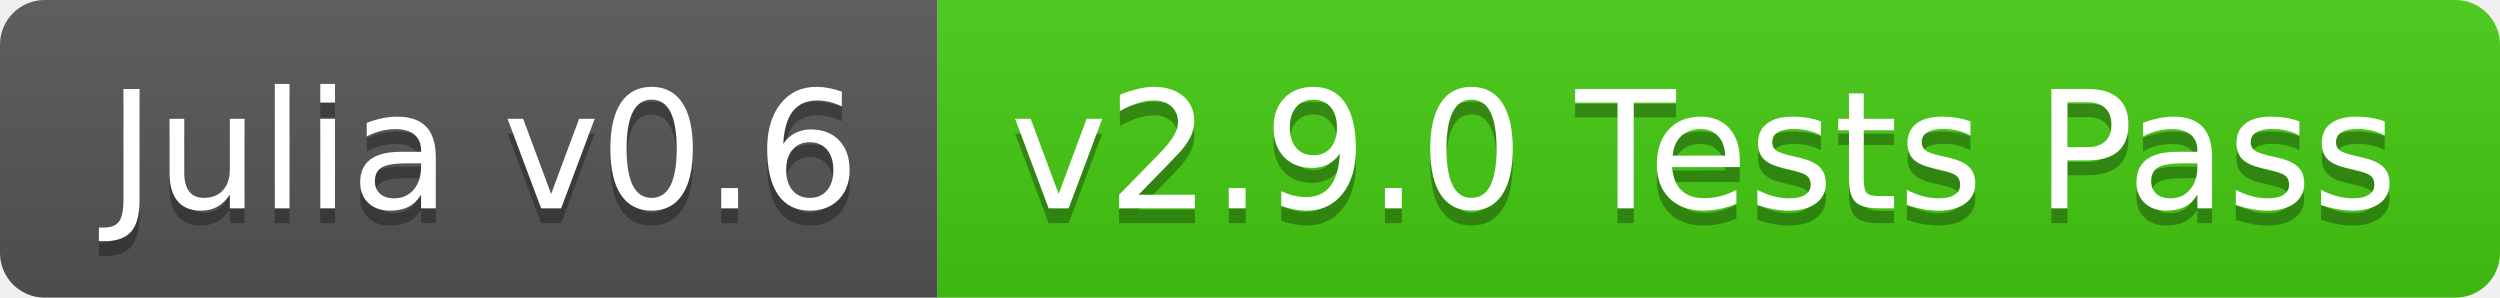
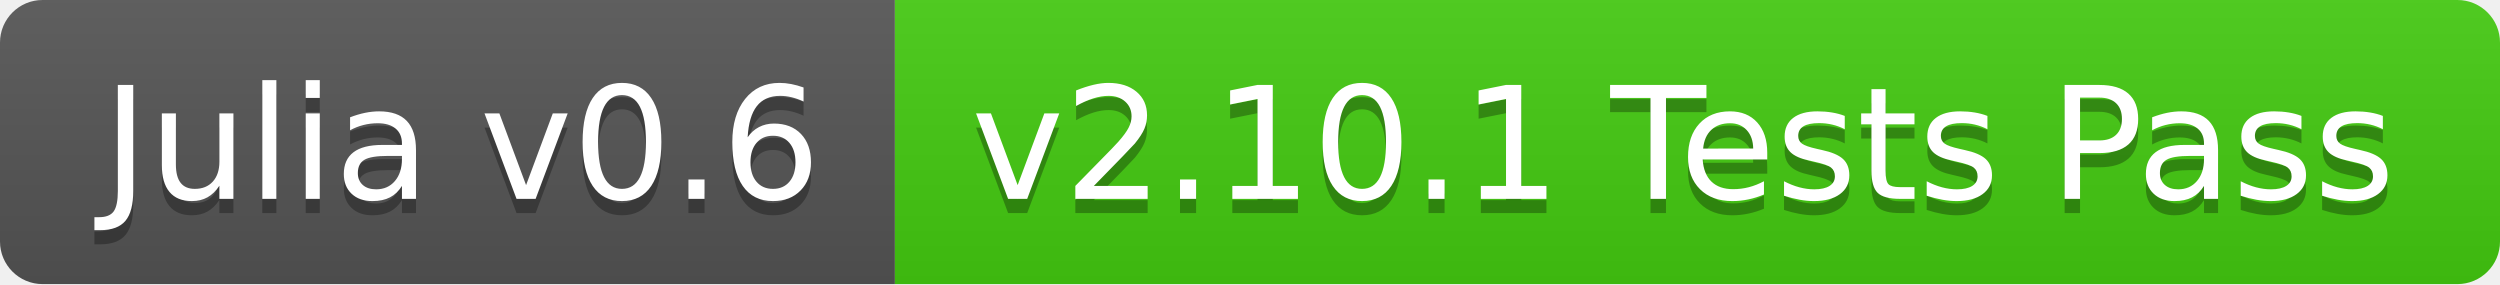
- <svg xmlns="http://www.w3.org/2000/svg" width="168" height="20">
+ <svg xmlns="http://www.w3.org/2000/svg" width="176" height="20">
  <linearGradient id="b" x2="0" y2="100%">
    <stop offset="0" stop-color="#bbb" stop-opacity=".1" />
    <stop offset="1" stop-opacity=".1" />
  </linearGradient>
  <clipPath id="a">
-     <rect width="168" height="20" rx="3" fill="#fff" />
+     <rect width="176" height="20" rx="3" fill="#fff" />
  </clipPath>
  <g clip-path="url(#a)">
    <path fill="#555" d="M0 0h63v20H0z" />
-     <path fill="#4c1" d="M63 0h105v20H63z" />
-     <path fill="url(#b)" d="M0 0h168v20H0z" />
+     <path fill="#4c1" d="M63 0h113v20H63z" />
+     <path fill="url(#b)" d="M0 0h176v20H0z" />
  </g>
  <g fill="#fff" text-anchor="middle" font-family="DejaVu Sans,Verdana,Geneva,sans-serif" font-size="110">
    <text x="325" y="150" fill="#010101" fill-opacity=".3" transform="scale(.1)" textLength="530">Julia v0.6</text>
    <text x="325" y="140" transform="scale(.1)" textLength="530">Julia v0.6</text>
-     <text x="1145" y="150" fill="#010101" fill-opacity=".3" transform="scale(.1)" textLength="950">v2.9.0 Tests Pass</text>
-     <text x="1145" y="140" transform="scale(.1)" textLength="950">v2.9.0 Tests Pass</text>
+     <text x="1185" y="150" fill="#010101" fill-opacity=".3" transform="scale(.1)" textLength="1030">v2.10.1 Tests Pass</text>
+     <text x="1185" y="140" transform="scale(.1)" textLength="1030">v2.10.1 Tests Pass</text>
  </g>
</svg>
